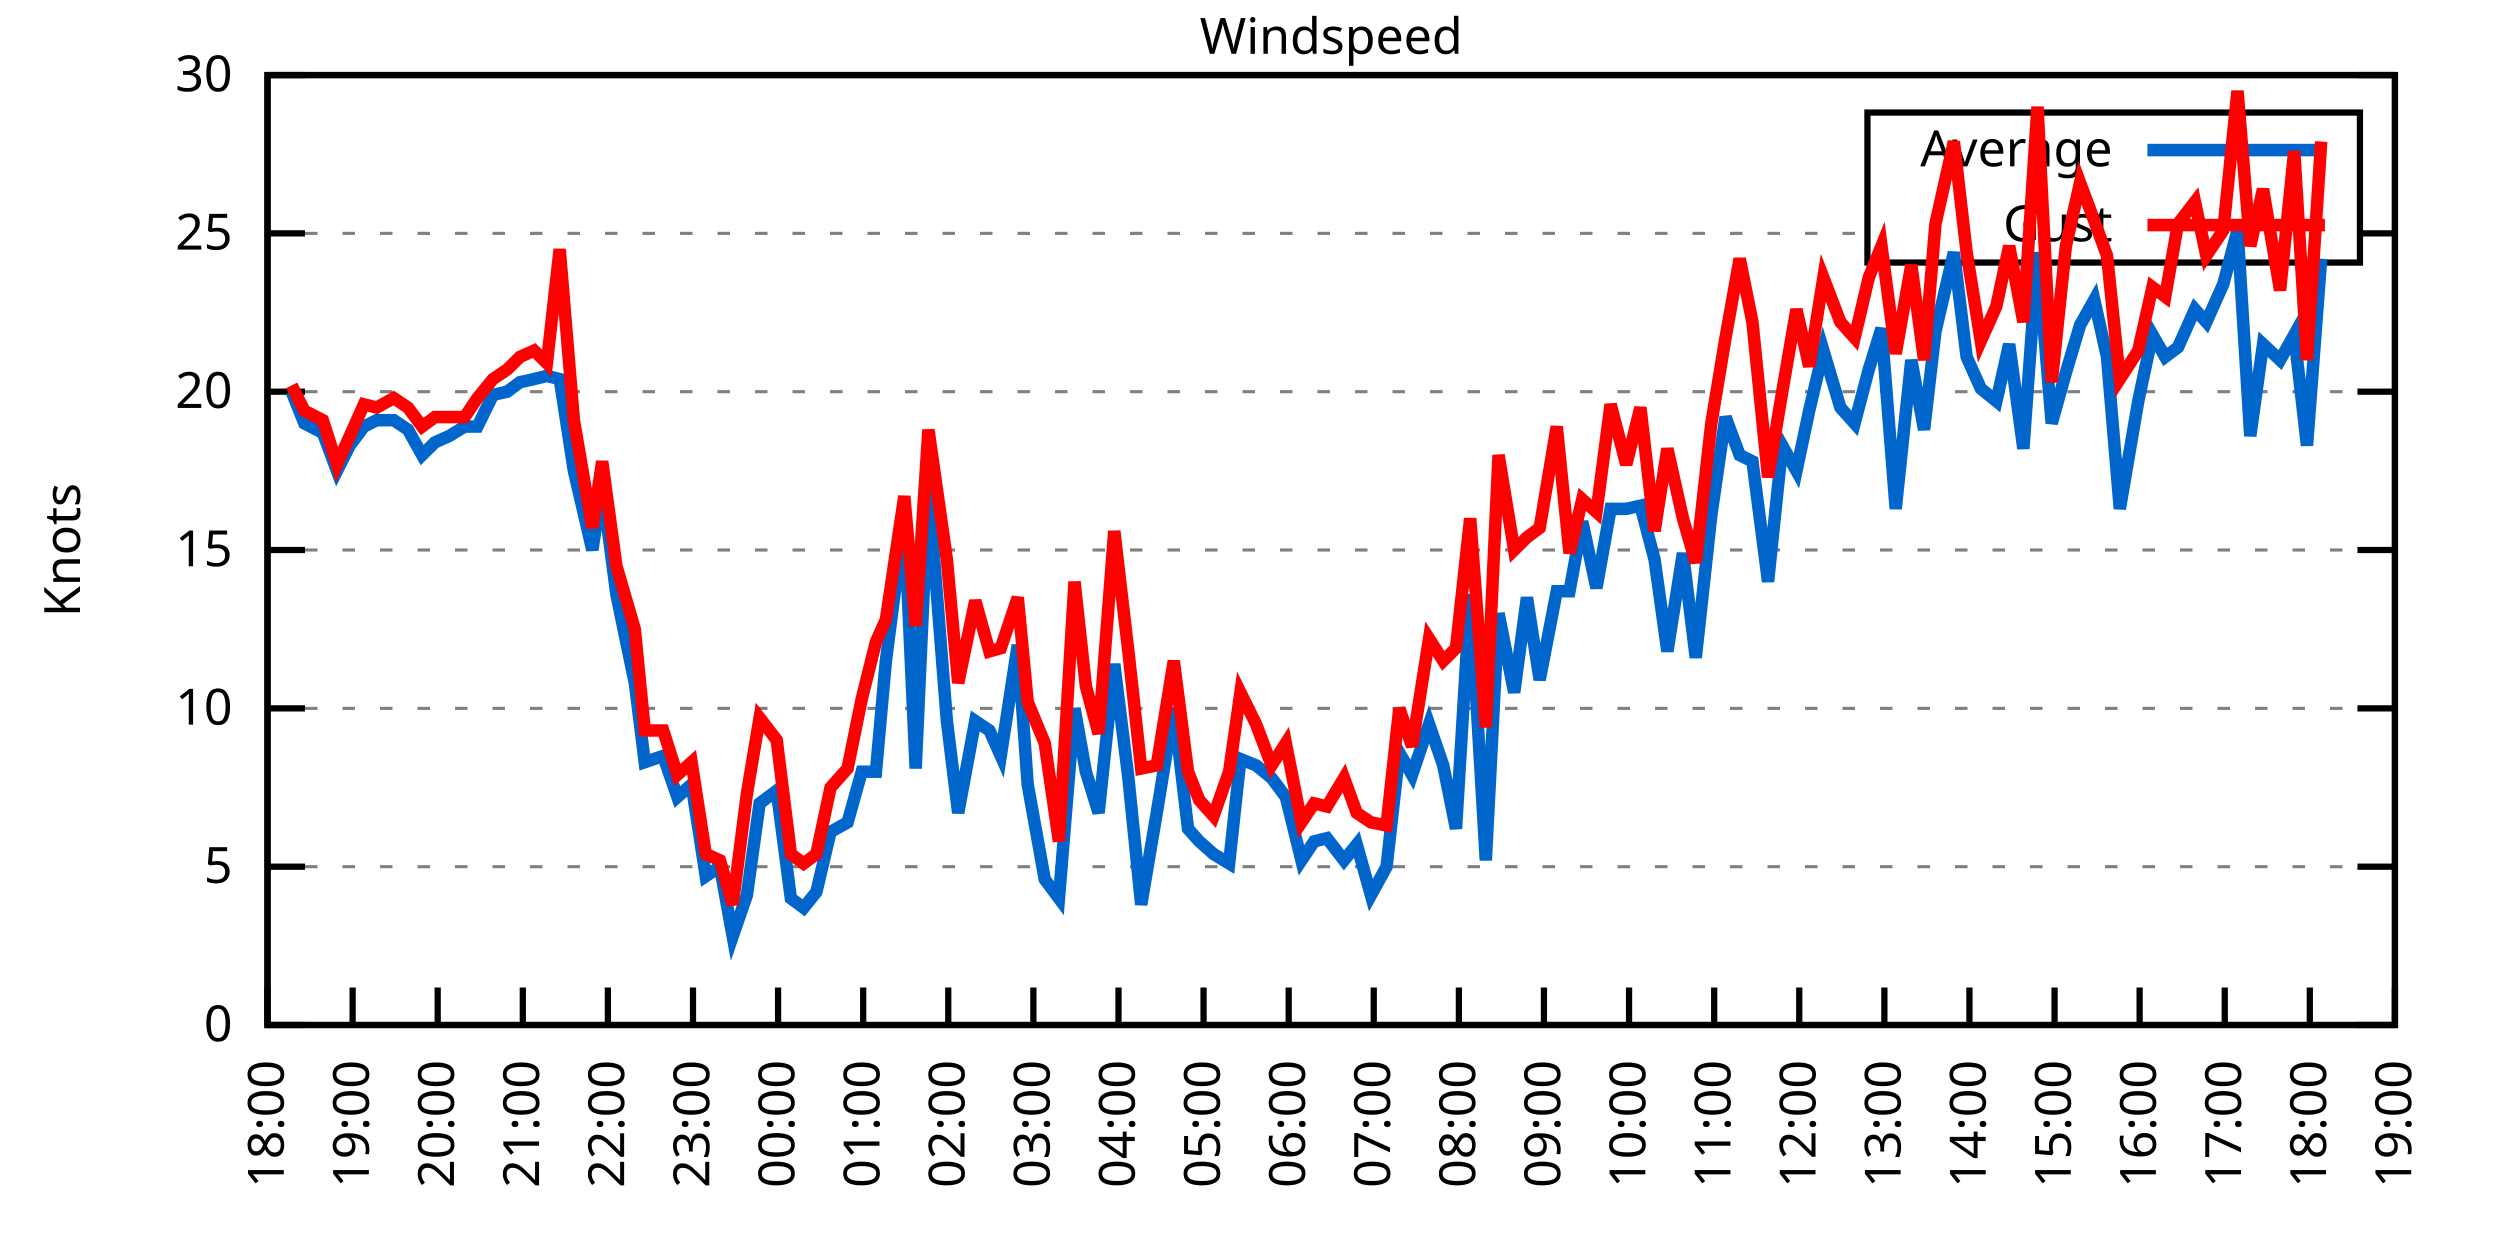
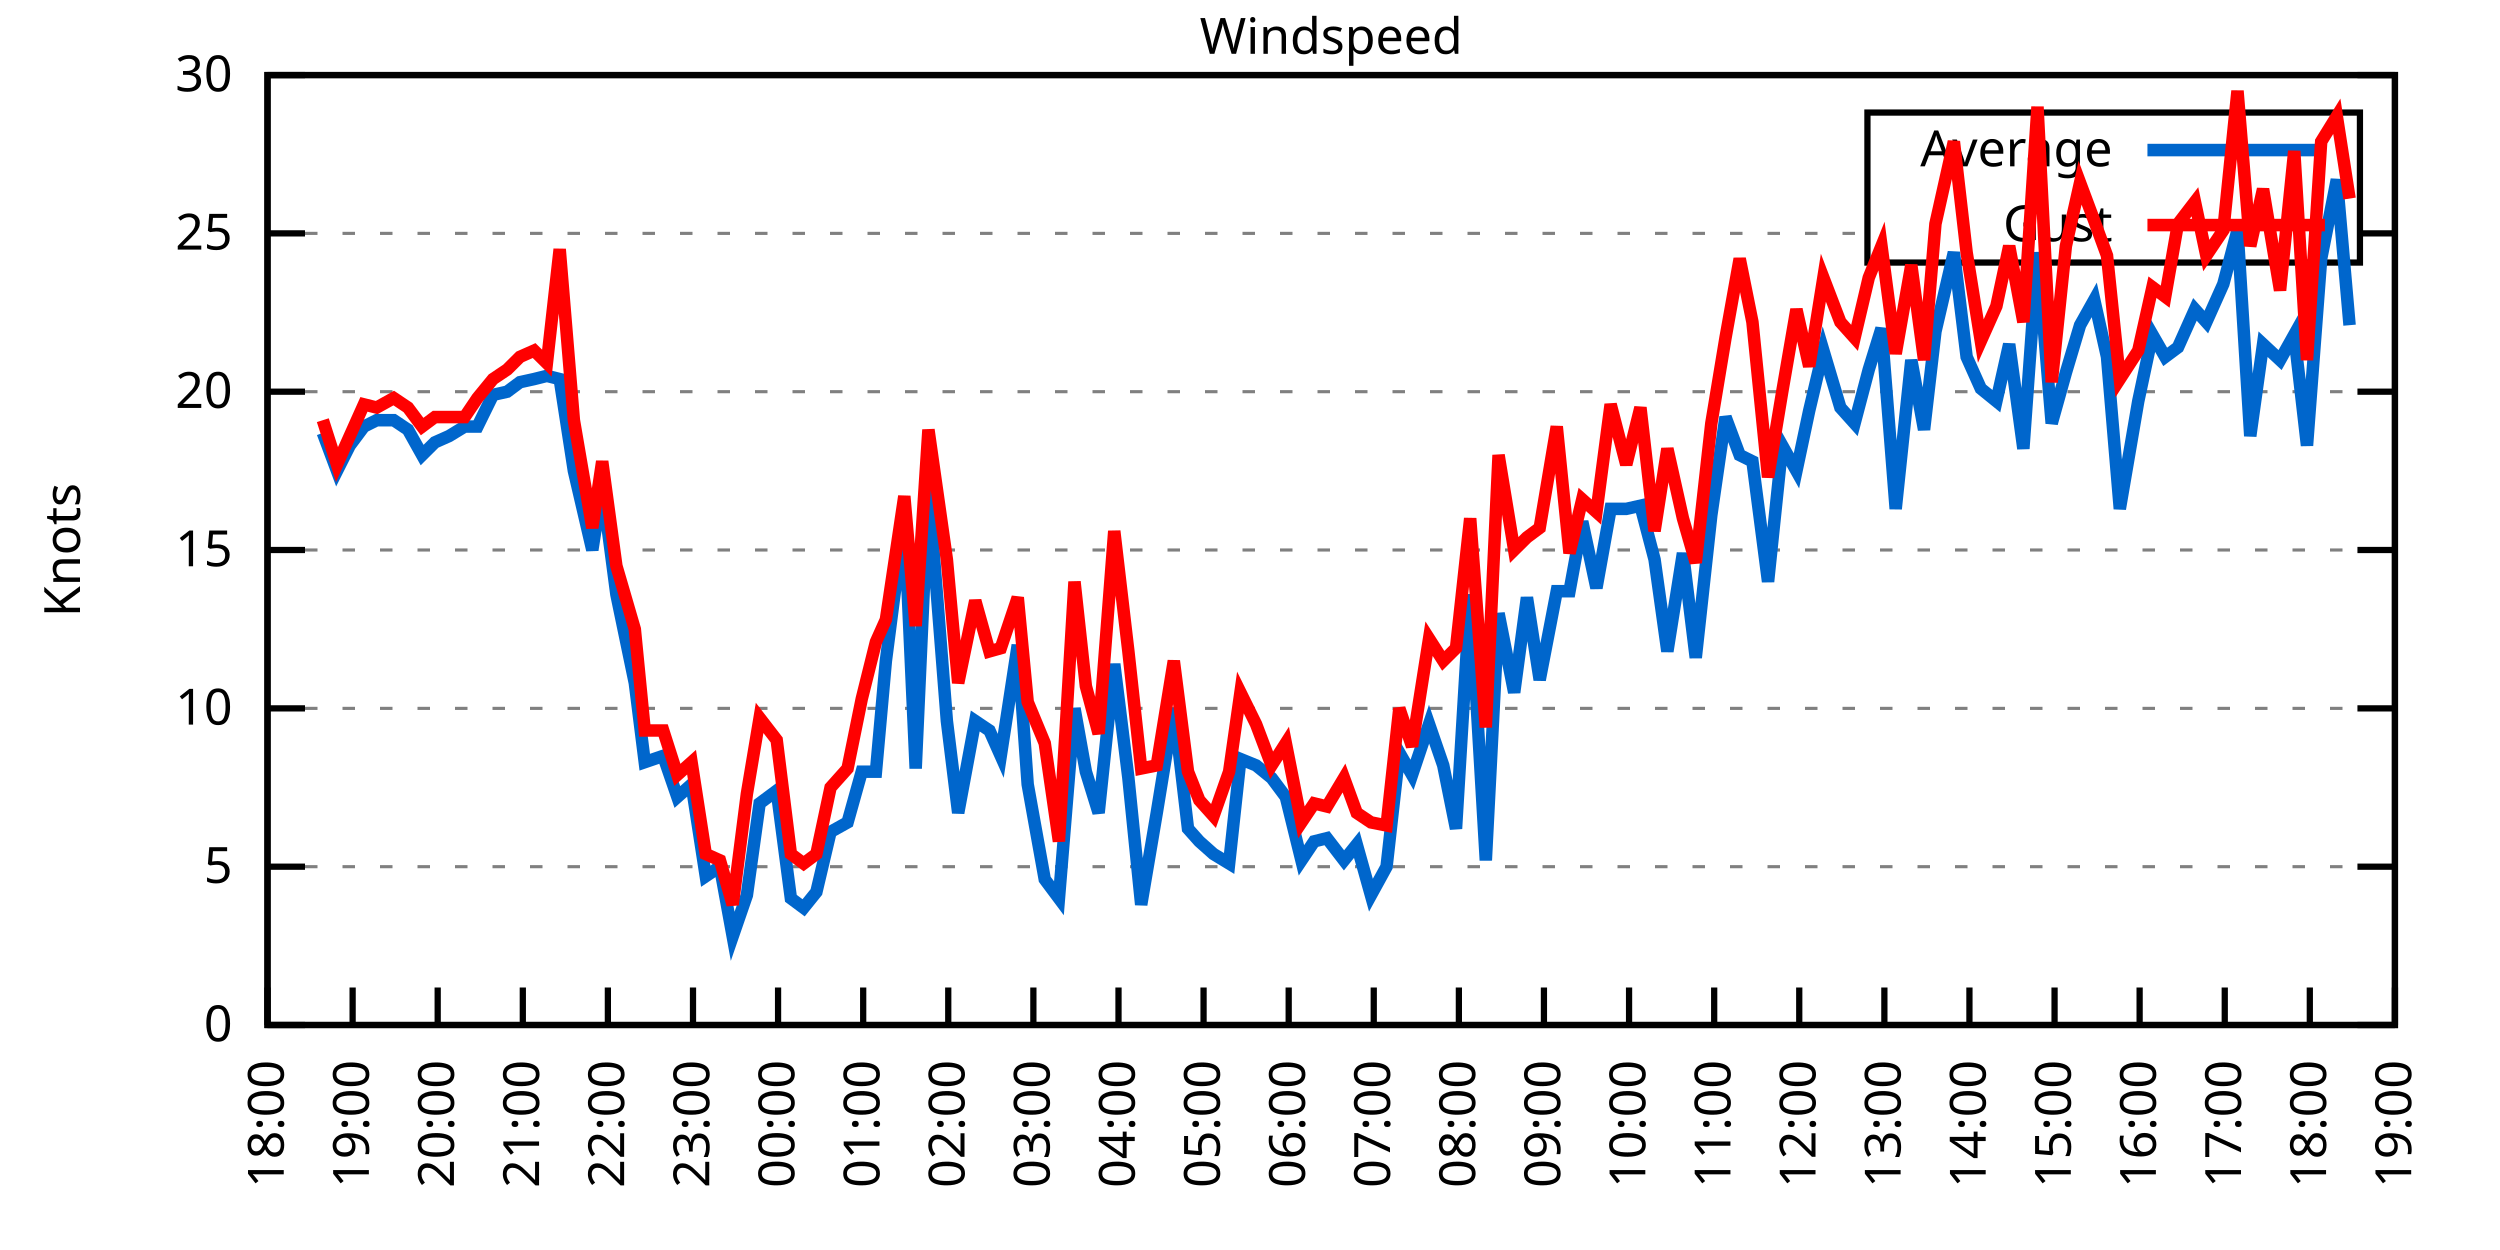
<svg xmlns="http://www.w3.org/2000/svg" xmlns:xlink="http://www.w3.org/1999/xlink" width="400" height="200" viewBox="0 0 400 200">
  <g id="gnuplot_canvas">
    <rect x="0" y="0" width="400" height="200" fill="none" />
    <defs>
      <circle id="gpDot" r="0.5" stroke-width="0.5" stroke="currentColor" />
      <path id="gpPt0" stroke-width="0.333" stroke="currentColor" d="M-1,0 h2 M0,-1 v2" />
      <path id="gpPt1" stroke-width="0.333" stroke="currentColor" d="M-1,-1 L1,1 M1,-1 L-1,1" />
      <path id="gpPt2" stroke-width="0.333" stroke="currentColor" d="M-1,0 L1,0 M0,-1 L0,1 M-1,-1 L1,1 M-1,1 L1,-1" />
      <rect id="gpPt3" stroke-width="0.333" stroke="currentColor" x="-1" y="-1" width="2" height="2" />
      <rect id="gpPt4" stroke-width="0.333" stroke="currentColor" fill="currentColor" x="-1" y="-1" width="2" height="2" />
      <circle id="gpPt5" stroke-width="0.333" stroke="currentColor" cx="0" cy="0" r="1" />
      <use xlink:href="#gpPt5" id="gpPt6" fill="currentColor" stroke="none" />
      <path id="gpPt7" stroke-width="0.333" stroke="currentColor" d="M0,-1.33 L-1.33,0.67 L1.33,0.67 z" />
      <use xlink:href="#gpPt7" id="gpPt8" fill="currentColor" stroke="none" />
      <use xlink:href="#gpPt7" id="gpPt9" stroke="currentColor" transform="rotate(180)" />
      <use xlink:href="#gpPt9" id="gpPt10" fill="currentColor" stroke="none" />
      <use xlink:href="#gpPt3" id="gpPt11" stroke="currentColor" transform="rotate(45)" />
      <use xlink:href="#gpPt11" id="gpPt12" fill="currentColor" stroke="none" />
      <path id="gpPt13" stroke-width="0.333" stroke="currentColor" d="M0,1.330 L1.265,0.411 L0.782,-1.067 L-0.782,-1.076 L-1.265,0.411 z" />
      <use xlink:href="#gpPt13" id="gpPt14" fill="currentColor" stroke="none" />
      <filter id="textbox" filterUnits="objectBoundingBox" x="0" y="0" height="1" width="1">
        <feFlood flood-color="white" flood-opacity="1" result="bgnd" />
        <feComposite in="SourceGraphic" in2="bgnd" operator="atop" />
      </filter>
      <filter id="greybox" filterUnits="objectBoundingBox" x="0" y="0" height="1" width="1">
        <feFlood flood-color="lightgrey" flood-opacity="1" result="grey" />
        <feComposite in="SourceGraphic" in2="grey" operator="atop" />
      </filter>
    </defs>
    <g fill="none" color="white" stroke="currentColor" stroke-width="1.00" stroke-linecap="butt" stroke-linejoin="miter">
</g>
    <g fill="none" color="black" stroke="currentColor" stroke-width="1.00" stroke-linecap="butt" stroke-linejoin="miter">
      <g stroke="none" shape-rendering="crispEdges">
        <polygon fill="rgb(255, 255, 255)" points="42.80,164.00 383.18,164.00 383.18,12.02 42.80,12.02 " />
      </g>
    </g>
    <g fill="none" color="black" stroke="currentColor" stroke-width="1.00" stroke-linecap="butt" stroke-linejoin="miter">
</g>
    <g fill="none" color="black" stroke="black" stroke-width="0.50" stroke-linecap="butt" stroke-linejoin="miter">
</g>
    <g fill="none" color="gray" stroke="currentColor" stroke-width="0.50" stroke-linecap="butt" stroke-linejoin="miter">
      <path stroke="gray" stroke-dasharray="2,4" class="gridline" d="M42.80,164.00 L383.19,164.00  " />
    </g>
    <g fill="none" color="gray" stroke="gray" stroke-width="1.00" stroke-linecap="butt" stroke-linejoin="miter">
</g>
    <g fill="none" color="black" stroke="currentColor" stroke-width="1.00" stroke-linecap="butt" stroke-linejoin="miter">
      <path stroke="black" d="M42.80,164.00 L48.80,164.00 M383.19,164.00 L377.19,164.00  " />
      <g transform="translate(37.20,166.60)" stroke="none" fill="black" font-family="Sans" font-size="8.00" text-anchor="end">
        <text>
          <tspan font-family="Sans"> 0</tspan>
        </text>
      </g>
    </g>
    <g fill="none" color="black" stroke="currentColor" stroke-width="1.00" stroke-linecap="butt" stroke-linejoin="miter">
</g>
    <g fill="none" color="black" stroke="black" stroke-width="0.50" stroke-linecap="butt" stroke-linejoin="miter">
</g>
    <g fill="none" color="gray" stroke="currentColor" stroke-width="0.50" stroke-linecap="butt" stroke-linejoin="miter">
      <path stroke="gray" stroke-dasharray="2,4" class="gridline" d="M42.80,138.67 L383.19,138.67  " />
    </g>
    <g fill="none" color="gray" stroke="gray" stroke-width="1.00" stroke-linecap="butt" stroke-linejoin="miter">
</g>
    <g fill="none" color="black" stroke="currentColor" stroke-width="1.00" stroke-linecap="butt" stroke-linejoin="miter">
      <path stroke="black" d="M42.80,138.67 L48.80,138.67 M383.19,138.67 L377.19,138.67  " />
      <g transform="translate(37.20,141.27)" stroke="none" fill="black" font-family="Sans" font-size="8.00" text-anchor="end">
        <text>
          <tspan font-family="Sans"> 5</tspan>
        </text>
      </g>
    </g>
    <g fill="none" color="black" stroke="currentColor" stroke-width="1.00" stroke-linecap="butt" stroke-linejoin="miter">
</g>
    <g fill="none" color="black" stroke="black" stroke-width="0.50" stroke-linecap="butt" stroke-linejoin="miter">
</g>
    <g fill="none" color="gray" stroke="currentColor" stroke-width="0.50" stroke-linecap="butt" stroke-linejoin="miter">
      <path stroke="gray" stroke-dasharray="2,4" class="gridline" d="M42.80,113.34 L383.19,113.34  " />
    </g>
    <g fill="none" color="gray" stroke="gray" stroke-width="1.00" stroke-linecap="butt" stroke-linejoin="miter">
</g>
    <g fill="none" color="black" stroke="currentColor" stroke-width="1.00" stroke-linecap="butt" stroke-linejoin="miter">
      <path stroke="black" d="M42.80,113.34 L48.80,113.34 M383.19,113.34 L377.19,113.34  " />
      <g transform="translate(37.20,115.94)" stroke="none" fill="black" font-family="Sans" font-size="8.00" text-anchor="end">
        <text>
          <tspan font-family="Sans"> 10</tspan>
        </text>
      </g>
    </g>
    <g fill="none" color="black" stroke="currentColor" stroke-width="1.00" stroke-linecap="butt" stroke-linejoin="miter">
</g>
    <g fill="none" color="black" stroke="black" stroke-width="0.50" stroke-linecap="butt" stroke-linejoin="miter">
</g>
    <g fill="none" color="gray" stroke="currentColor" stroke-width="0.50" stroke-linecap="butt" stroke-linejoin="miter">
      <path stroke="gray" stroke-dasharray="2,4" class="gridline" d="M42.80,88.00 L383.19,88.00  " />
    </g>
    <g fill="none" color="gray" stroke="gray" stroke-width="1.00" stroke-linecap="butt" stroke-linejoin="miter">
</g>
    <g fill="none" color="black" stroke="currentColor" stroke-width="1.00" stroke-linecap="butt" stroke-linejoin="miter">
      <path stroke="black" d="M42.80,88.00 L48.80,88.00 M383.19,88.00 L377.19,88.00  " />
      <g transform="translate(37.20,90.60)" stroke="none" fill="black" font-family="Sans" font-size="8.00" text-anchor="end">
        <text>
          <tspan font-family="Sans"> 15</tspan>
        </text>
      </g>
    </g>
    <g fill="none" color="black" stroke="currentColor" stroke-width="1.00" stroke-linecap="butt" stroke-linejoin="miter">
</g>
    <g fill="none" color="black" stroke="black" stroke-width="0.50" stroke-linecap="butt" stroke-linejoin="miter">
</g>
    <g fill="none" color="gray" stroke="currentColor" stroke-width="0.50" stroke-linecap="butt" stroke-linejoin="miter">
      <path stroke="gray" stroke-dasharray="2,4" class="gridline" d="M42.80,62.67 L383.19,62.67  " />
    </g>
    <g fill="none" color="gray" stroke="gray" stroke-width="1.00" stroke-linecap="butt" stroke-linejoin="miter">
</g>
    <g fill="none" color="black" stroke="currentColor" stroke-width="1.00" stroke-linecap="butt" stroke-linejoin="miter">
      <path stroke="black" d="M42.80,62.67 L48.80,62.67 M383.19,62.67 L377.19,62.67  " />
      <g transform="translate(37.20,65.27)" stroke="none" fill="black" font-family="Sans" font-size="8.00" text-anchor="end">
        <text>
          <tspan font-family="Sans"> 20</tspan>
        </text>
      </g>
    </g>
    <g fill="none" color="black" stroke="currentColor" stroke-width="1.00" stroke-linecap="butt" stroke-linejoin="miter">
</g>
    <g fill="none" color="black" stroke="black" stroke-width="0.50" stroke-linecap="butt" stroke-linejoin="miter">
</g>
    <g fill="none" color="gray" stroke="currentColor" stroke-width="0.50" stroke-linecap="butt" stroke-linejoin="miter">
      <path stroke="gray" stroke-dasharray="2,4" class="gridline" d="M42.80,37.34 L298.79,37.34 M377.59,37.34 L383.19,37.34  " />
    </g>
    <g fill="none" color="gray" stroke="gray" stroke-width="1.00" stroke-linecap="butt" stroke-linejoin="miter">
</g>
    <g fill="none" color="black" stroke="currentColor" stroke-width="1.00" stroke-linecap="butt" stroke-linejoin="miter">
      <path stroke="black" d="M42.80,37.34 L48.80,37.34 M383.19,37.34 L377.19,37.34  " />
      <g transform="translate(37.20,39.94)" stroke="none" fill="black" font-family="Sans" font-size="8.00" text-anchor="end">
        <text>
          <tspan font-family="Sans"> 25</tspan>
        </text>
      </g>
    </g>
    <g fill="none" color="black" stroke="currentColor" stroke-width="1.00" stroke-linecap="butt" stroke-linejoin="miter">
</g>
    <g fill="none" color="black" stroke="black" stroke-width="0.50" stroke-linecap="butt" stroke-linejoin="miter">
</g>
    <g fill="none" color="gray" stroke="currentColor" stroke-width="0.50" stroke-linecap="butt" stroke-linejoin="miter">
      <path stroke="gray" stroke-dasharray="2,4" class="gridline" d="M42.80,12.01 L383.19,12.01  " />
    </g>
    <g fill="none" color="gray" stroke="gray" stroke-width="1.00" stroke-linecap="butt" stroke-linejoin="miter">
</g>
    <g fill="none" color="black" stroke="currentColor" stroke-width="1.00" stroke-linecap="butt" stroke-linejoin="miter">
      <path stroke="black" d="M42.80,12.01 L48.80,12.01 M383.19,12.01 L377.19,12.01  " />
      <g transform="translate(37.20,14.61)" stroke="none" fill="black" font-family="Sans" font-size="8.00" text-anchor="end">
        <text>
          <tspan font-family="Sans"> 30</tspan>
        </text>
      </g>
    </g>
    <g fill="none" color="black" stroke="currentColor" stroke-width="1.00" stroke-linecap="butt" stroke-linejoin="miter">
      <path stroke="black" d="M42.80,164.00 L42.80,158.00  " />
      <g transform="translate(45.40,169.60) rotate(270.00)" stroke="none" fill="black" font-family="Sans" font-size="8.00" text-anchor="end">
        <text>
          <tspan font-family="Sans">18:00</tspan>
        </text>
      </g>
    </g>
    <g fill="none" color="black" stroke="currentColor" stroke-width="1.00" stroke-linecap="butt" stroke-linejoin="miter">
      <path stroke="black" d="M56.42,164.00 L56.42,158.00  " />
      <g transform="translate(59.02,169.60) rotate(270.00)" stroke="none" fill="black" font-family="Sans" font-size="8.00" text-anchor="end">
        <text>
          <tspan font-family="Sans">19:00</tspan>
        </text>
      </g>
    </g>
    <g fill="none" color="black" stroke="currentColor" stroke-width="1.00" stroke-linecap="butt" stroke-linejoin="miter">
      <path stroke="black" d="M70.03,164.00 L70.03,158.00  " />
      <g transform="translate(72.63,169.60) rotate(270.00)" stroke="none" fill="black" font-family="Sans" font-size="8.00" text-anchor="end">
        <text>
          <tspan font-family="Sans">20:00</tspan>
        </text>
      </g>
    </g>
    <g fill="none" color="black" stroke="currentColor" stroke-width="1.00" stroke-linecap="butt" stroke-linejoin="miter">
      <path stroke="black" d="M83.65,164.00 L83.65,158.00  " />
      <g transform="translate(86.25,169.60) rotate(270.00)" stroke="none" fill="black" font-family="Sans" font-size="8.00" text-anchor="end">
        <text>
          <tspan font-family="Sans">21:00</tspan>
        </text>
      </g>
    </g>
    <g fill="none" color="black" stroke="currentColor" stroke-width="1.00" stroke-linecap="butt" stroke-linejoin="miter">
      <path stroke="black" d="M97.26,164.00 L97.26,158.00  " />
      <g transform="translate(99.86,169.60) rotate(270.00)" stroke="none" fill="black" font-family="Sans" font-size="8.00" text-anchor="end">
        <text>
          <tspan font-family="Sans">22:00</tspan>
        </text>
      </g>
    </g>
    <g fill="none" color="black" stroke="currentColor" stroke-width="1.00" stroke-linecap="butt" stroke-linejoin="miter">
      <path stroke="black" d="M110.88,164.00 L110.88,158.00  " />
      <g transform="translate(113.48,169.60) rotate(270.00)" stroke="none" fill="black" font-family="Sans" font-size="8.00" text-anchor="end">
        <text>
          <tspan font-family="Sans">23:00</tspan>
        </text>
      </g>
    </g>
    <g fill="none" color="black" stroke="currentColor" stroke-width="1.00" stroke-linecap="butt" stroke-linejoin="miter">
      <path stroke="black" d="M124.49,164.00 L124.49,158.00  " />
      <g transform="translate(127.09,169.60) rotate(270.00)" stroke="none" fill="black" font-family="Sans" font-size="8.00" text-anchor="end">
        <text>
          <tspan font-family="Sans">00:00</tspan>
        </text>
      </g>
    </g>
    <g fill="none" color="black" stroke="currentColor" stroke-width="1.00" stroke-linecap="butt" stroke-linejoin="miter">
      <path stroke="black" d="M138.11,164.00 L138.11,158.00  " />
      <g transform="translate(140.71,169.60) rotate(270.00)" stroke="none" fill="black" font-family="Sans" font-size="8.00" text-anchor="end">
        <text>
          <tspan font-family="Sans">01:00</tspan>
        </text>
      </g>
    </g>
    <g fill="none" color="black" stroke="currentColor" stroke-width="1.00" stroke-linecap="butt" stroke-linejoin="miter">
      <path stroke="black" d="M151.72,164.00 L151.72,158.00  " />
      <g transform="translate(154.32,169.60) rotate(270.00)" stroke="none" fill="black" font-family="Sans" font-size="8.00" text-anchor="end">
        <text>
          <tspan font-family="Sans">02:00</tspan>
        </text>
      </g>
    </g>
    <g fill="none" color="black" stroke="currentColor" stroke-width="1.00" stroke-linecap="butt" stroke-linejoin="miter">
      <path stroke="black" d="M165.34,164.00 L165.34,158.00  " />
      <g transform="translate(167.94,169.60) rotate(270.00)" stroke="none" fill="black" font-family="Sans" font-size="8.00" text-anchor="end">
        <text>
          <tspan font-family="Sans">03:00</tspan>
        </text>
      </g>
    </g>
    <g fill="none" color="black" stroke="currentColor" stroke-width="1.00" stroke-linecap="butt" stroke-linejoin="miter">
      <path stroke="black" d="M178.96,164.00 L178.96,158.00  " />
      <g transform="translate(181.56,169.60) rotate(270.00)" stroke="none" fill="black" font-family="Sans" font-size="8.00" text-anchor="end">
        <text>
          <tspan font-family="Sans">04:00</tspan>
        </text>
      </g>
    </g>
    <g fill="none" color="black" stroke="currentColor" stroke-width="1.00" stroke-linecap="butt" stroke-linejoin="miter">
      <path stroke="black" d="M192.57,164.00 L192.57,158.00  " />
      <g transform="translate(195.17,169.60) rotate(270.00)" stroke="none" fill="black" font-family="Sans" font-size="8.00" text-anchor="end">
        <text>
          <tspan font-family="Sans">05:00</tspan>
        </text>
      </g>
    </g>
    <g fill="none" color="black" stroke="currentColor" stroke-width="1.00" stroke-linecap="butt" stroke-linejoin="miter">
      <path stroke="black" d="M206.19,164.00 L206.19,158.00  " />
      <g transform="translate(208.79,169.60) rotate(270.00)" stroke="none" fill="black" font-family="Sans" font-size="8.00" text-anchor="end">
        <text>
          <tspan font-family="Sans">06:00</tspan>
        </text>
      </g>
    </g>
    <g fill="none" color="black" stroke="currentColor" stroke-width="1.00" stroke-linecap="butt" stroke-linejoin="miter">
      <path stroke="black" d="M219.80,164.00 L219.80,158.00  " />
      <g transform="translate(222.40,169.60) rotate(270.00)" stroke="none" fill="black" font-family="Sans" font-size="8.00" text-anchor="end">
        <text>
          <tspan font-family="Sans">07:00</tspan>
        </text>
      </g>
    </g>
    <g fill="none" color="black" stroke="currentColor" stroke-width="1.00" stroke-linecap="butt" stroke-linejoin="miter">
      <path stroke="black" d="M233.42,164.00 L233.42,158.00  " />
      <g transform="translate(236.02,169.60) rotate(270.00)" stroke="none" fill="black" font-family="Sans" font-size="8.00" text-anchor="end">
        <text>
          <tspan font-family="Sans">08:00</tspan>
        </text>
      </g>
    </g>
    <g fill="none" color="black" stroke="currentColor" stroke-width="1.00" stroke-linecap="butt" stroke-linejoin="miter">
      <path stroke="black" d="M247.03,164.00 L247.03,158.00  " />
      <g transform="translate(249.63,169.60) rotate(270.00)" stroke="none" fill="black" font-family="Sans" font-size="8.00" text-anchor="end">
        <text>
          <tspan font-family="Sans">09:00</tspan>
        </text>
      </g>
    </g>
    <g fill="none" color="black" stroke="currentColor" stroke-width="1.00" stroke-linecap="butt" stroke-linejoin="miter">
      <path stroke="black" d="M260.65,164.00 L260.65,158.00  " />
      <g transform="translate(263.25,169.60) rotate(270.00)" stroke="none" fill="black" font-family="Sans" font-size="8.00" text-anchor="end">
        <text>
          <tspan font-family="Sans">10:00</tspan>
        </text>
      </g>
    </g>
    <g fill="none" color="black" stroke="currentColor" stroke-width="1.00" stroke-linecap="butt" stroke-linejoin="miter">
      <path stroke="black" d="M274.27,164.00 L274.27,158.00  " />
      <g transform="translate(276.87,169.60) rotate(270.00)" stroke="none" fill="black" font-family="Sans" font-size="8.00" text-anchor="end">
        <text>
          <tspan font-family="Sans">11:00</tspan>
        </text>
      </g>
    </g>
    <g fill="none" color="black" stroke="currentColor" stroke-width="1.00" stroke-linecap="butt" stroke-linejoin="miter">
      <path stroke="black" d="M287.88,164.00 L287.88,158.00  " />
      <g transform="translate(290.48,169.60) rotate(270.00)" stroke="none" fill="black" font-family="Sans" font-size="8.00" text-anchor="end">
        <text>
          <tspan font-family="Sans">12:00</tspan>
        </text>
      </g>
    </g>
    <g fill="none" color="black" stroke="currentColor" stroke-width="1.00" stroke-linecap="butt" stroke-linejoin="miter">
      <path stroke="black" d="M301.50,164.00 L301.50,158.00  " />
      <g transform="translate(304.10,169.60) rotate(270.00)" stroke="none" fill="black" font-family="Sans" font-size="8.00" text-anchor="end">
        <text>
          <tspan font-family="Sans">13:00</tspan>
        </text>
      </g>
    </g>
    <g fill="none" color="black" stroke="currentColor" stroke-width="1.00" stroke-linecap="butt" stroke-linejoin="miter">
      <path stroke="black" d="M315.11,164.00 L315.11,158.00  " />
      <g transform="translate(317.71,169.60) rotate(270.00)" stroke="none" fill="black" font-family="Sans" font-size="8.00" text-anchor="end">
        <text>
          <tspan font-family="Sans">14:00</tspan>
        </text>
      </g>
    </g>
    <g fill="none" color="black" stroke="currentColor" stroke-width="1.00" stroke-linecap="butt" stroke-linejoin="miter">
      <path stroke="black" d="M328.73,164.00 L328.73,158.00  " />
      <g transform="translate(331.33,169.60) rotate(270.00)" stroke="none" fill="black" font-family="Sans" font-size="8.00" text-anchor="end">
        <text>
          <tspan font-family="Sans">15:00</tspan>
        </text>
      </g>
    </g>
    <g fill="none" color="black" stroke="currentColor" stroke-width="1.00" stroke-linecap="butt" stroke-linejoin="miter">
      <path stroke="black" d="M342.34,164.00 L342.34,158.00  " />
      <g transform="translate(344.94,169.60) rotate(270.00)" stroke="none" fill="black" font-family="Sans" font-size="8.00" text-anchor="end">
        <text>
          <tspan font-family="Sans">16:00</tspan>
        </text>
      </g>
    </g>
    <g fill="none" color="black" stroke="currentColor" stroke-width="1.00" stroke-linecap="butt" stroke-linejoin="miter">
      <path stroke="black" d="M355.96,164.00 L355.96,158.00  " />
      <g transform="translate(358.56,169.60) rotate(270.00)" stroke="none" fill="black" font-family="Sans" font-size="8.00" text-anchor="end">
        <text>
          <tspan font-family="Sans">17:00</tspan>
        </text>
      </g>
    </g>
    <g fill="none" color="black" stroke="currentColor" stroke-width="1.00" stroke-linecap="butt" stroke-linejoin="miter">
      <path stroke="black" d="M369.57,164.00 L369.57,158.00  " />
      <g transform="translate(372.17,169.60) rotate(270.00)" stroke="none" fill="black" font-family="Sans" font-size="8.00" text-anchor="end">
        <text>
          <tspan font-family="Sans">18:00</tspan>
        </text>
      </g>
    </g>
    <g fill="none" color="black" stroke="currentColor" stroke-width="1.00" stroke-linecap="butt" stroke-linejoin="miter">
      <path stroke="black" d="M383.19,164.00 L383.19,158.00  " />
      <g transform="translate(385.79,169.60) rotate(270.00)" stroke="none" fill="black" font-family="Sans" font-size="8.00" text-anchor="end">
        <text>
          <tspan font-family="Sans">19:00</tspan>
        </text>
      </g>
    </g>
    <g fill="none" color="black" stroke="currentColor" stroke-width="1.00" stroke-linecap="butt" stroke-linejoin="miter">
</g>
    <g fill="none" color="black" stroke="currentColor" stroke-width="1.00" stroke-linecap="butt" stroke-linejoin="miter">
      <path stroke="black" d="M42.80,12.01 L42.80,164.00 L383.19,164.00 L383.19,12.01 L42.80,12.01 Z  " />
    </g>
    <g fill="none" color="black" stroke="currentColor" stroke-width="1.00" stroke-linecap="butt" stroke-linejoin="miter">
</g>
    <g fill="none" color="black" stroke="currentColor" stroke-width="1.00" stroke-linecap="butt" stroke-linejoin="miter">
      <path stroke="black" d="M298.79,42.01 L298.79,18.01 L377.59,18.01 L377.59,42.01 L298.79,42.01 Z  " />
    </g>
    <g id="Windspeed_plot_1">
      <g fill="none" color="white" stroke="black" stroke-width="2.00" stroke-linecap="butt" stroke-linejoin="miter">
</g>
      <g fill="none" color="black" stroke="currentColor" stroke-width="2.00" stroke-linecap="butt" stroke-linejoin="miter">
        <g transform="translate(337.99,26.61)" stroke="none" fill="black" font-family="Sans" font-size="8.00" text-anchor="end">
          <text>
            <tspan font-family="Sans">Average</tspan>
          </text>
        </g>
      </g>
      <g fill="none" color="black" stroke="currentColor" stroke-width="2.00" stroke-linecap="butt" stroke-linejoin="miter">
-         <path stroke="rgb(  0, 102, 204)" d="M343.59,24.01 L371.99,24.01 M46.66,62.67 L48.70,67.74 L51.65,69.26 L53.92,75.34 L55.96,71.29 L58.23,68.25   L60.27,67.23 L63.00,67.23 L65.27,68.75 L67.54,72.81 L69.58,70.78 L71.85,69.77 L74.34,68.25 L76.39,68.25   L78.88,63.18 L81.15,62.67 L83.19,61.15 L85.46,60.65 L87.50,60.14 L89.55,60.65 L91.82,75.34 L94.77,88.00   L96.35,77.87 L98.62,95.10 L101.57,109.28 L103.16,121.95 L106.11,120.94 L108.38,127.52 L110.65,125.50 L112.92,140.19   L115.19,138.67 L117.23,149.81 L119.50,143.23 L121.54,128.54 L124.27,126.51 L126.54,143.73 L128.58,145.25 L130.62,142.72   L132.89,133.10 L135.61,131.58 L137.88,123.47 L140.15,123.47 L141.74,105.74 L144.69,82.94 L146.51,122.96 L148.55,77.87   L151.50,115.36 L153.31,130.06 L156.04,115.36 L158.31,116.88 L160.12,120.94 L162.84,103.20 L164.43,125.50 L167.16,140.69   L169.43,143.73 L171.92,113.34 L173.74,123.47 L175.78,130.06 L178.28,106.24 L180.54,124.48 L182.59,144.75 L185.08,130.06   L187.81,113.34 L190.08,132.59 L191.89,134.62 L194.16,136.64 L196.66,138.16 L198.47,121.44 L200.97,122.46 L203.46,124.48   L205.73,127.52 L208.23,137.66 L210.27,134.62 L212.31,134.11 L215.04,137.66 L217.08,135.12 L219.35,143.23 L221.85,138.67   L223.89,120.43 L225.93,123.98 L228.65,115.87 L230.92,122.46 L232.96,132.59 L235.23,95.10 L237.73,137.66 L239.77,98.14   L242.27,110.80 L244.31,95.60 L246.35,108.78 L249.08,94.59 L251.12,94.59 L253.16,83.45 L255.43,94.08 L257.70,81.42   L260.20,81.42 L262.47,80.91 L264.73,89.52 L266.78,104.22 L269.27,88.51 L271.32,105.23 L273.81,82.43 L276.08,66.73   L278.35,72.81 L280.39,73.82 L282.89,93.07 L285.16,71.29 L287.43,75.34 L289.47,65.71 L291.74,56.09 L294.46,65.21   L296.73,67.74 L299.00,59.13 L301.04,52.54 L303.31,81.42 L305.81,57.61 L307.85,68.75 L309.67,53.05 L312.62,40.38   L314.66,57.10 L316.93,62.17 L319.42,64.19 L321.47,55.07 L323.74,71.79 L326.00,40.38 L328.27,67.74 L330.54,59.63   L332.81,52.03 L335.08,47.98 L337.12,57.10 L339.17,81.42 L342.12,64.19 L344.39,53.55 L346.43,57.10 L348.47,55.58   L351.19,49.50 L353.01,51.53 L355.73,45.45 L358.00,36.84 L360.04,69.77 L362.09,55.07 L364.81,57.61 L367.08,53.55   L369.12,71.29 L371.39,41.39  " />
+         <path stroke="rgb(  0, 102, 204)" d="M343.59,24.01 L371.99,24.01 M51.65,69.26 L53.92,75.34 L55.96,71.29 L58.23,68.25 L60.27,67.23 L63.00,67.23   L65.27,68.75 L67.54,72.81 L69.58,70.78 L71.85,69.77 L74.34,68.25 L76.39,68.25 L78.88,63.18 L81.15,62.67   L83.19,61.15 L85.46,60.65 L87.50,60.14 L89.55,60.65 L91.82,75.34 L94.77,88.00 L96.35,77.87 L98.62,95.10   L101.57,109.28 L103.16,121.95 L106.11,120.94 L108.38,127.52 L110.65,125.50 L112.92,140.19 L115.19,138.67 L117.23,149.81   L119.50,143.23 L121.54,128.54 L124.27,126.51 L126.54,143.73 L128.58,145.25 L130.62,142.72 L132.89,133.10 L135.61,131.58   L137.88,123.47 L140.15,123.47 L141.74,105.74 L144.69,82.94 L146.51,122.96 L148.55,77.87 L151.50,115.36 L153.31,130.06   L156.04,115.36 L158.31,116.88 L160.12,120.94 L162.84,103.20 L164.43,125.50 L167.16,140.69 L169.43,143.73 L171.92,113.34   L173.74,123.47 L175.78,130.06 L178.28,106.24 L180.54,124.48 L182.59,144.75 L185.08,130.06 L187.81,113.34 L190.08,132.59   L191.89,134.62 L194.16,136.64 L196.66,138.16 L198.47,121.44 L200.97,122.46 L203.46,124.48 L205.73,127.52 L208.23,137.66   L210.27,134.62 L212.31,134.11 L215.04,137.66 L217.08,135.12 L219.35,143.23 L221.85,138.67 L223.89,120.43 L225.93,123.98   L228.65,115.87 L230.92,122.46 L232.96,132.59 L235.23,95.10 L237.73,137.66 L239.77,98.14 L242.27,110.80 L244.31,95.60   L246.35,108.78 L249.08,94.59 L251.12,94.59 L253.16,83.45 L255.43,94.08 L257.70,81.42 L260.20,81.42 L262.47,80.91   L264.73,89.52 L266.78,104.22 L269.27,88.51 L271.32,105.23 L273.81,82.43 L276.08,66.73 L278.35,72.81 L280.39,73.82   L282.89,93.07 L285.16,71.29 L287.43,75.34 L289.47,65.71 L291.74,56.09 L294.46,65.21 L296.73,67.74 L299.00,59.13   L301.04,52.54 L303.31,81.42 L305.81,57.61 L307.85,68.75 L309.67,53.05 L312.62,40.38 L314.66,57.10 L316.93,62.17   L319.42,64.19 L321.47,55.07 L323.74,71.79 L326.00,40.38 L328.27,67.74 L330.54,59.63 L332.81,52.03 L335.08,47.98   L337.12,57.10 L339.17,81.42 L342.12,64.19 L344.39,53.55 L346.43,57.10 L348.47,55.58 L351.19,49.50 L353.01,51.53   L355.73,45.45 L358.00,36.84 L360.04,69.77 L362.09,55.07 L364.81,57.61 L367.08,53.55 L369.12,71.29 L371.39,41.39   L373.89,28.73 L375.93,52.03  " />
      </g>
    </g>
    <g id="Windspeed_plot_2">
      <g fill="none" color="black" stroke="currentColor" stroke-width="2.00" stroke-linecap="butt" stroke-linejoin="miter">
        <g transform="translate(337.99,38.61)" stroke="none" fill="black" font-family="Sans" font-size="8.00" text-anchor="end">
          <text>
            <tspan font-family="Sans">Gust</tspan>
          </text>
        </g>
      </g>
      <g fill="none" color="black" stroke="currentColor" stroke-width="2.00" stroke-linecap="butt" stroke-linejoin="miter">
-         <path stroke="rgb(255,   0,   0)" d="M343.59,36.01 L371.99,36.01 M46.66,61.66 L48.70,65.71 L51.65,67.23 L53.92,74.33 L55.96,69.77 L58.23,64.70   L60.27,65.21 L63.00,63.69 L65.27,65.21 L67.54,68.25 L69.58,66.73 L71.85,66.73 L74.34,66.73 L76.39,63.69   L78.88,60.65 L81.15,59.13 L83.19,57.10 L85.46,56.09 L87.50,58.11 L89.55,39.87 L91.82,67.23 L94.77,84.46   L96.35,73.82 L98.62,90.54 L101.57,100.67 L103.16,116.88 L106.11,116.88 L108.38,123.98 L110.65,121.95 L112.92,136.64   L115.19,137.66 L117.23,144.75 L119.50,127.02 L121.54,114.86 L124.27,118.40 L126.54,136.64 L128.58,138.16 L130.62,136.64   L132.89,126.00 L135.61,122.96 L137.88,111.82 L140.15,102.70 L141.74,99.15 L144.69,79.39 L146.51,100.16 L148.55,68.75   L151.50,89.52 L153.31,109.28 L156.04,96.11 L158.31,104.22 L160.12,103.71 L162.84,95.60 L164.43,112.32 L167.16,118.91   L169.43,134.62 L171.92,93.07 L173.74,109.79 L175.78,117.39 L178.28,84.97 L180.54,104.22 L182.59,122.96 L185.08,122.46   L187.81,105.74 L190.08,123.47 L191.89,128.03 L194.16,130.56 L196.66,123.47 L198.47,110.80 L200.97,115.87 L203.46,122.46   L205.73,118.91 L208.23,131.58 L210.27,128.54 L212.31,129.04 L215.04,124.48 L217.08,130.06 L219.35,131.58 L221.85,132.08   L223.89,113.34 L225.93,119.42 L228.65,102.19 L230.92,105.74 L232.96,103.71 L235.23,82.94 L237.73,116.38 L239.77,72.81   L242.27,88.00 L244.31,85.98 L246.35,84.46 L249.08,68.25 L251.12,88.51 L253.16,79.90 L255.43,81.93 L257.70,64.70   L260.20,74.33 L262.47,65.21 L264.73,84.97 L266.78,71.79 L269.27,82.94 L271.32,90.03 L273.81,67.74 L276.08,54.06   L278.35,41.39 L280.39,51.53 L282.89,76.35 L285.16,62.67 L287.43,49.50 L289.47,58.62 L291.74,44.43 L294.46,51.53   L296.73,54.06 L299.00,44.43 L301.04,39.37 L303.31,56.59 L305.81,42.41 L307.85,57.61 L309.67,35.82 L312.62,22.65   L314.66,40.38 L316.93,54.57 L319.42,48.99 L321.47,39.37 L323.74,51.53 L326.00,17.08 L328.27,61.15 L330.54,39.37   L332.81,29.24 L335.08,35.32 L337.12,40.89 L339.17,60.65 L342.12,56.09 L344.39,45.95 L346.43,47.47 L348.47,35.82   L351.19,32.28 L353.01,40.89 L355.73,36.84 L358.00,14.54 L360.04,39.37 L362.09,30.25 L364.81,46.46 L367.08,24.17   L369.12,57.61 L371.39,22.65  " />
+         <path stroke="rgb(255,   0,   0)" d="M343.59,36.01 L371.99,36.01 M51.65,67.23 L53.92,74.33 L55.96,69.77 L58.23,64.70 L60.27,65.21 L63.00,63.69   L65.27,65.21 L67.54,68.25 L69.58,66.73 L71.85,66.73 L74.34,66.73 L76.39,63.69 L78.88,60.65 L81.15,59.13   L83.19,57.10 L85.46,56.09 L87.50,58.11 L89.55,39.87 L91.82,67.23 L94.77,84.46 L96.35,73.82 L98.62,90.54   L101.57,100.67 L103.16,116.88 L106.11,116.88 L108.38,123.98 L110.65,121.95 L112.92,136.64 L115.19,137.66 L117.23,144.75   L119.50,127.02 L121.54,114.86 L124.27,118.40 L126.54,136.64 L128.58,138.16 L130.62,136.64 L132.89,126.00 L135.61,122.96   L137.88,111.82 L140.15,102.70 L141.74,99.15 L144.69,79.39 L146.51,100.16 L148.55,68.75 L151.50,89.52 L153.31,109.28   L156.04,96.11 L158.31,104.22 L160.12,103.71 L162.84,95.60 L164.43,112.32 L167.16,118.91 L169.43,134.62 L171.92,93.07   L173.74,109.79 L175.78,117.39 L178.28,84.97 L180.54,104.22 L182.59,122.96 L185.08,122.46 L187.81,105.74 L190.08,123.47   L191.89,128.03 L194.16,130.56 L196.66,123.47 L198.47,110.80 L200.97,115.87 L203.46,122.46 L205.73,118.91 L208.23,131.58   L210.27,128.54 L212.31,129.04 L215.04,124.48 L217.08,130.06 L219.35,131.58 L221.85,132.08 L223.89,113.34 L225.93,119.42   L228.65,102.19 L230.92,105.74 L232.96,103.71 L235.23,82.94 L237.73,116.38 L239.77,72.81 L242.27,88.00 L244.31,85.98   L246.35,84.46 L249.08,68.25 L251.12,88.51 L253.16,79.90 L255.43,81.93 L257.70,64.70 L260.20,74.33 L262.47,65.21   L264.73,84.97 L266.78,71.79 L269.27,82.94 L271.32,90.03 L273.81,67.74 L276.08,54.06 L278.35,41.39 L280.39,51.53   L282.89,76.35 L285.16,62.67 L287.43,49.50 L289.47,58.62 L291.74,44.43 L294.46,51.53 L296.73,54.06 L299.00,44.43   L301.04,39.37 L303.31,56.59 L305.81,42.41 L307.85,57.61 L309.67,35.82 L312.62,22.65 L314.66,40.38 L316.93,54.57   L319.42,48.99 L321.47,39.37 L323.74,51.53 L326.00,17.08 L328.27,61.15 L330.54,39.37 L332.81,29.24 L335.08,35.32   L337.12,40.89 L339.17,60.65 L342.12,56.09 L344.39,45.95 L346.43,47.47 L348.47,35.82 L351.19,32.28 L353.01,40.89   L355.73,36.84 L358.00,14.54 L360.04,39.37 L362.09,30.25 L364.81,46.46 L367.08,24.17 L369.12,57.61 L371.39,22.65   L373.89,18.60 L375.93,31.77  " />
      </g>
    </g>
    <g fill="none" color="black" stroke="currentColor" stroke-width="2.00" stroke-linecap="butt" stroke-linejoin="miter">
</g>
    <g fill="none" color="black" stroke="black" stroke-width="1.00" stroke-linecap="butt" stroke-linejoin="miter">
</g>
    <g fill="none" color="black" stroke="currentColor" stroke-width="1.00" stroke-linecap="butt" stroke-linejoin="miter">
      <path stroke="black" d="M42.80,12.01 L42.80,164.00 L383.19,164.00 L383.19,12.01 L42.80,12.01 Z  " />
      <g transform="translate(12.80,88.01) rotate(270.00)" stroke="none" fill="black" font-family="Sans" font-size="8.00" text-anchor="middle">
        <text>
          <tspan font-family="Sans">Knots</tspan>
        </text>
      </g>
    </g>
    <g fill="none" color="black" stroke="currentColor" stroke-width="1.00" stroke-linecap="butt" stroke-linejoin="miter">
</g>
    <g fill="none" color="black" stroke="currentColor" stroke-width="1.00" stroke-linecap="butt" stroke-linejoin="miter">
      <g transform="translate(212.99,8.61)" stroke="none" fill="black" font-family="Sans" font-size="8.00" text-anchor="middle">
        <text>
          <tspan font-family="Sans">Windspeed</tspan>
        </text>
      </g>
    </g>
    <g fill="none" color="black" stroke="currentColor" stroke-width="1.00" stroke-linecap="butt" stroke-linejoin="miter">
</g>
  </g>
</svg>
